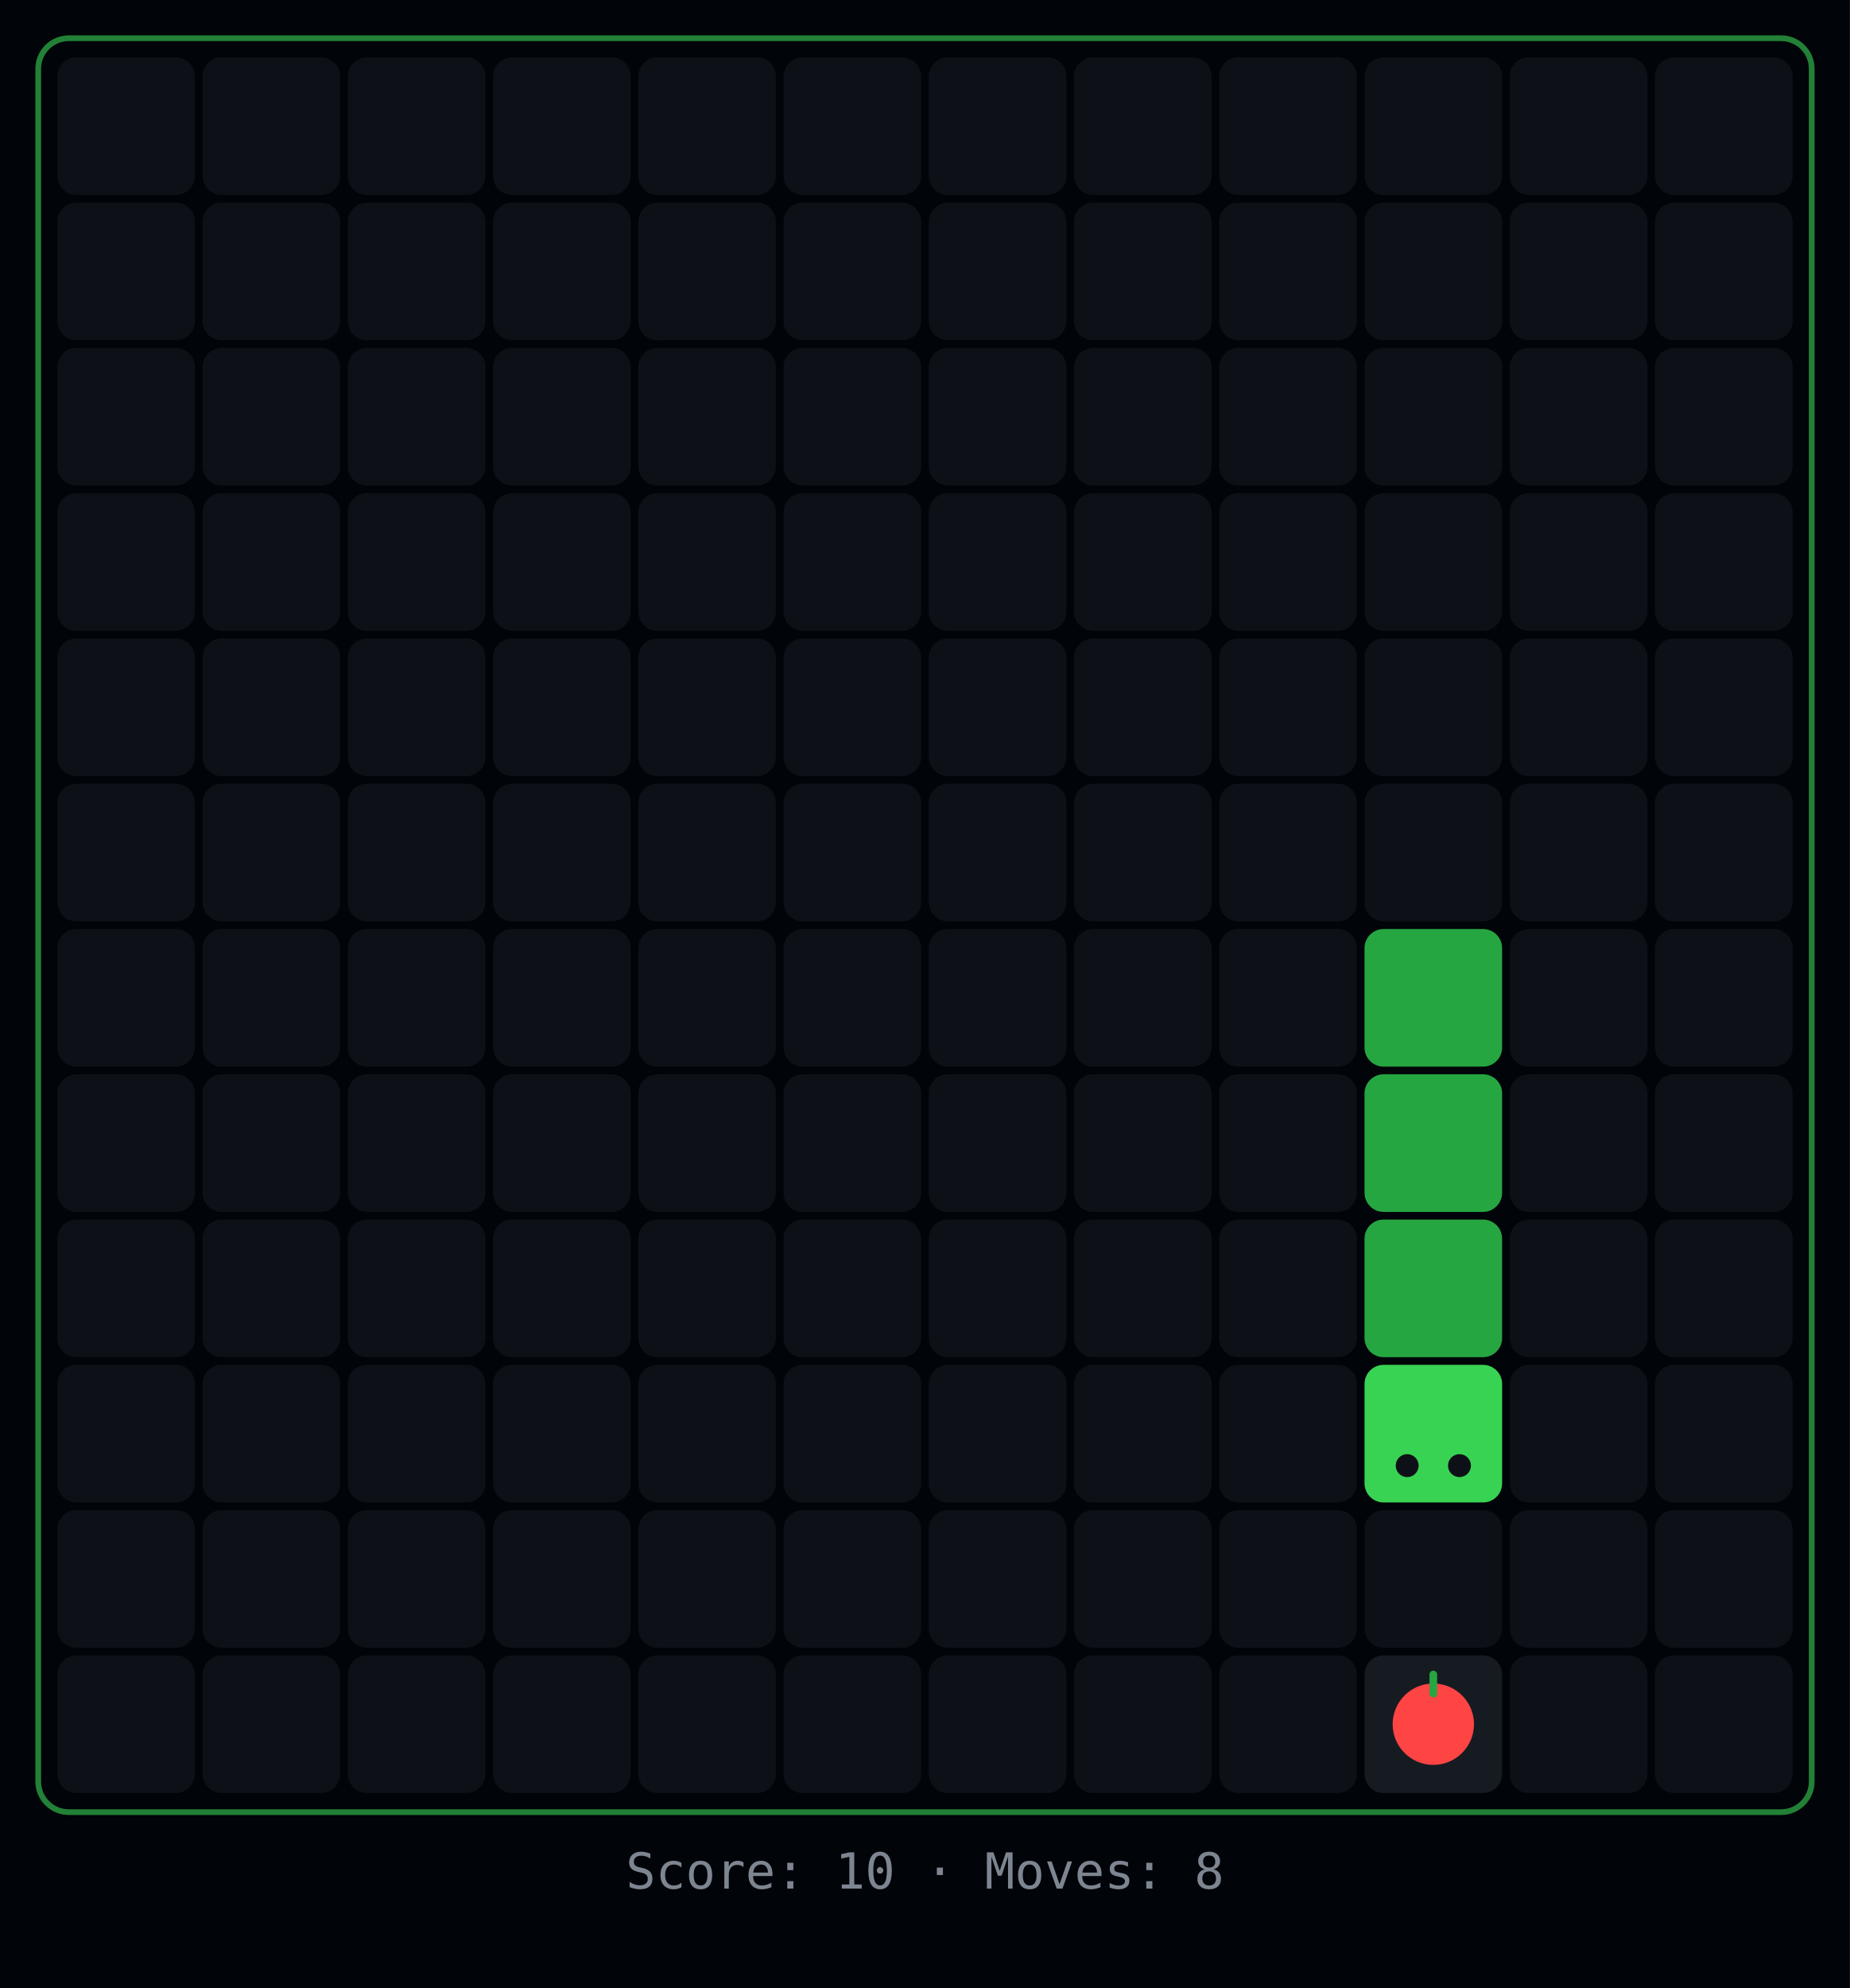
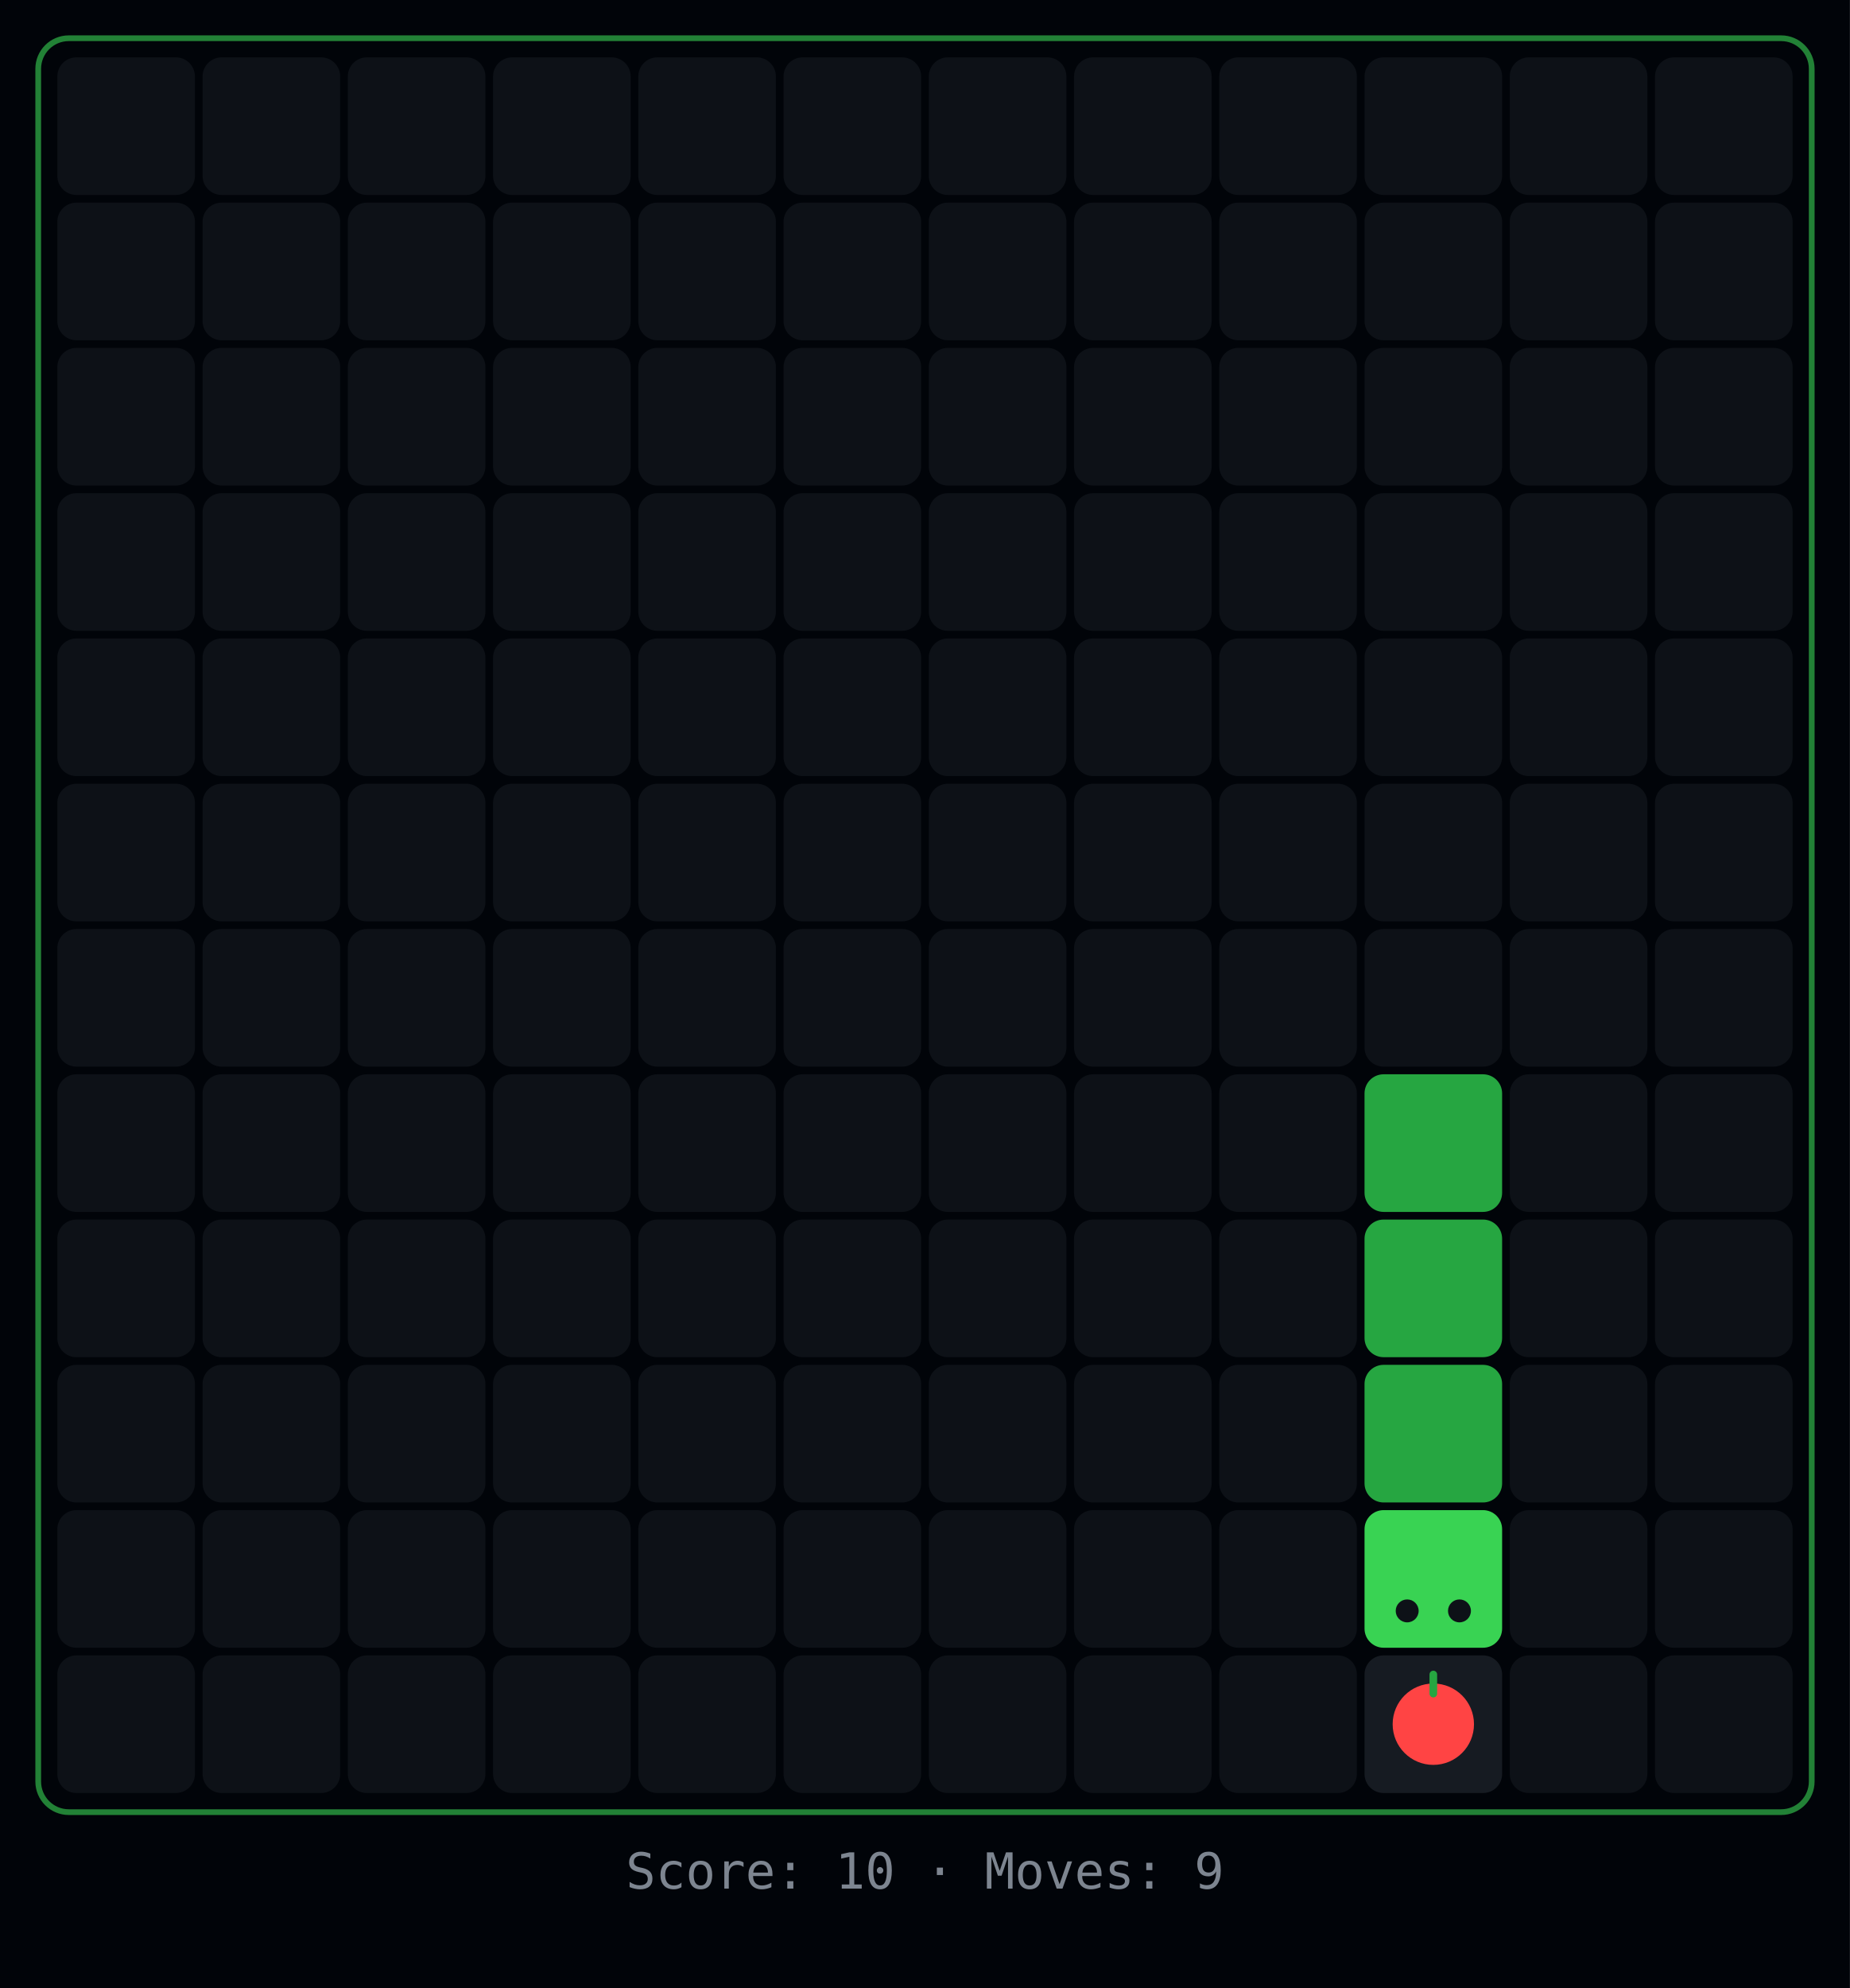
<svg xmlns="http://www.w3.org/2000/svg" width="484" height="520">
  <rect width="484" height="520" fill="#010409" />
  <rect x="10" y="10" width="464" height="464" rx="8" fill="none" stroke="#39d353" stroke-width="1.5" opacity="0.6" />
  <rect x="15" y="15" width="36" height="36" rx="5" fill="#0d1117" />
  <rect x="53" y="15" width="36" height="36" rx="5" fill="#0d1117" />
  <rect x="91" y="15" width="36" height="36" rx="5" fill="#0d1117" />
  <rect x="129" y="15" width="36" height="36" rx="5" fill="#0d1117" />
  <rect x="167" y="15" width="36" height="36" rx="5" fill="#0d1117" />
  <rect x="205" y="15" width="36" height="36" rx="5" fill="#0d1117" />
  <rect x="243" y="15" width="36" height="36" rx="5" fill="#0d1117" />
  <rect x="281" y="15" width="36" height="36" rx="5" fill="#0d1117" />
  <rect x="319" y="15" width="36" height="36" rx="5" fill="#0d1117" />
  <rect x="357" y="15" width="36" height="36" rx="5" fill="#0d1117" />
  <rect x="395" y="15" width="36" height="36" rx="5" fill="#0d1117" />
  <rect x="433" y="15" width="36" height="36" rx="5" fill="#0d1117" />
  <rect x="15" y="53" width="36" height="36" rx="5" fill="#0d1117" />
  <rect x="53" y="53" width="36" height="36" rx="5" fill="#0d1117" />
  <rect x="91" y="53" width="36" height="36" rx="5" fill="#0d1117" />
  <rect x="129" y="53" width="36" height="36" rx="5" fill="#0d1117" />
  <rect x="167" y="53" width="36" height="36" rx="5" fill="#0d1117" />
  <rect x="205" y="53" width="36" height="36" rx="5" fill="#0d1117" />
  <rect x="243" y="53" width="36" height="36" rx="5" fill="#0d1117" />
  <rect x="281" y="53" width="36" height="36" rx="5" fill="#0d1117" />
  <rect x="319" y="53" width="36" height="36" rx="5" fill="#0d1117" />
  <rect x="357" y="53" width="36" height="36" rx="5" fill="#0d1117" />
  <rect x="395" y="53" width="36" height="36" rx="5" fill="#0d1117" />
  <rect x="433" y="53" width="36" height="36" rx="5" fill="#0d1117" />
  <rect x="15" y="91" width="36" height="36" rx="5" fill="#0d1117" />
  <rect x="53" y="91" width="36" height="36" rx="5" fill="#0d1117" />
  <rect x="91" y="91" width="36" height="36" rx="5" fill="#0d1117" />
  <rect x="129" y="91" width="36" height="36" rx="5" fill="#0d1117" />
  <rect x="167" y="91" width="36" height="36" rx="5" fill="#0d1117" />
  <rect x="205" y="91" width="36" height="36" rx="5" fill="#0d1117" />
  <rect x="243" y="91" width="36" height="36" rx="5" fill="#0d1117" />
  <rect x="281" y="91" width="36" height="36" rx="5" fill="#0d1117" />
  <rect x="319" y="91" width="36" height="36" rx="5" fill="#0d1117" />
  <rect x="357" y="91" width="36" height="36" rx="5" fill="#0d1117" />
  <rect x="395" y="91" width="36" height="36" rx="5" fill="#0d1117" />
  <rect x="433" y="91" width="36" height="36" rx="5" fill="#0d1117" />
  <rect x="15" y="129" width="36" height="36" rx="5" fill="#0d1117" />
  <rect x="53" y="129" width="36" height="36" rx="5" fill="#0d1117" />
  <rect x="91" y="129" width="36" height="36" rx="5" fill="#0d1117" />
  <rect x="129" y="129" width="36" height="36" rx="5" fill="#0d1117" />
  <rect x="167" y="129" width="36" height="36" rx="5" fill="#0d1117" />
  <rect x="205" y="129" width="36" height="36" rx="5" fill="#0d1117" />
  <rect x="243" y="129" width="36" height="36" rx="5" fill="#0d1117" />
  <rect x="281" y="129" width="36" height="36" rx="5" fill="#0d1117" />
  <rect x="319" y="129" width="36" height="36" rx="5" fill="#0d1117" />
  <rect x="357" y="129" width="36" height="36" rx="5" fill="#0d1117" />
  <rect x="395" y="129" width="36" height="36" rx="5" fill="#0d1117" />
  <rect x="433" y="129" width="36" height="36" rx="5" fill="#0d1117" />
  <rect x="15" y="167" width="36" height="36" rx="5" fill="#0d1117" />
  <rect x="53" y="167" width="36" height="36" rx="5" fill="#0d1117" />
  <rect x="91" y="167" width="36" height="36" rx="5" fill="#0d1117" />
  <rect x="129" y="167" width="36" height="36" rx="5" fill="#0d1117" />
  <rect x="167" y="167" width="36" height="36" rx="5" fill="#0d1117" />
  <rect x="205" y="167" width="36" height="36" rx="5" fill="#0d1117" />
  <rect x="243" y="167" width="36" height="36" rx="5" fill="#0d1117" />
  <rect x="281" y="167" width="36" height="36" rx="5" fill="#0d1117" />
  <rect x="319" y="167" width="36" height="36" rx="5" fill="#0d1117" />
  <rect x="357" y="167" width="36" height="36" rx="5" fill="#0d1117" />
  <rect x="395" y="167" width="36" height="36" rx="5" fill="#0d1117" />
  <rect x="433" y="167" width="36" height="36" rx="5" fill="#0d1117" />
  <rect x="15" y="205" width="36" height="36" rx="5" fill="#0d1117" />
  <rect x="53" y="205" width="36" height="36" rx="5" fill="#0d1117" />
  <rect x="91" y="205" width="36" height="36" rx="5" fill="#0d1117" />
  <rect x="129" y="205" width="36" height="36" rx="5" fill="#0d1117" />
  <rect x="167" y="205" width="36" height="36" rx="5" fill="#0d1117" />
  <rect x="205" y="205" width="36" height="36" rx="5" fill="#0d1117" />
  <rect x="243" y="205" width="36" height="36" rx="5" fill="#0d1117" />
  <rect x="281" y="205" width="36" height="36" rx="5" fill="#0d1117" />
  <rect x="319" y="205" width="36" height="36" rx="5" fill="#0d1117" />
  <rect x="357" y="205" width="36" height="36" rx="5" fill="#0d1117" />
  <rect x="395" y="205" width="36" height="36" rx="5" fill="#0d1117" />
  <rect x="433" y="205" width="36" height="36" rx="5" fill="#0d1117" />
  <rect x="15" y="243" width="36" height="36" rx="5" fill="#0d1117" />
  <rect x="53" y="243" width="36" height="36" rx="5" fill="#0d1117" />
  <rect x="91" y="243" width="36" height="36" rx="5" fill="#0d1117" />
  <rect x="129" y="243" width="36" height="36" rx="5" fill="#0d1117" />
  <rect x="167" y="243" width="36" height="36" rx="5" fill="#0d1117" />
  <rect x="205" y="243" width="36" height="36" rx="5" fill="#0d1117" />
  <rect x="243" y="243" width="36" height="36" rx="5" fill="#0d1117" />
  <rect x="281" y="243" width="36" height="36" rx="5" fill="#0d1117" />
  <rect x="319" y="243" width="36" height="36" rx="5" fill="#0d1117" />
-   <rect x="357" y="243" width="36" height="36" rx="5" fill="#26a641" />
+   <rect x="357" y="243" width="36" height="36" rx="5" fill="#0d1117" />
  <rect x="395" y="243" width="36" height="36" rx="5" fill="#0d1117" />
  <rect x="433" y="243" width="36" height="36" rx="5" fill="#0d1117" />
  <rect x="15" y="281" width="36" height="36" rx="5" fill="#0d1117" />
  <rect x="53" y="281" width="36" height="36" rx="5" fill="#0d1117" />
  <rect x="91" y="281" width="36" height="36" rx="5" fill="#0d1117" />
  <rect x="129" y="281" width="36" height="36" rx="5" fill="#0d1117" />
  <rect x="167" y="281" width="36" height="36" rx="5" fill="#0d1117" />
  <rect x="205" y="281" width="36" height="36" rx="5" fill="#0d1117" />
  <rect x="243" y="281" width="36" height="36" rx="5" fill="#0d1117" />
  <rect x="281" y="281" width="36" height="36" rx="5" fill="#0d1117" />
  <rect x="319" y="281" width="36" height="36" rx="5" fill="#0d1117" />
  <rect x="357" y="281" width="36" height="36" rx="5" fill="#26a641" />
  <rect x="395" y="281" width="36" height="36" rx="5" fill="#0d1117" />
  <rect x="433" y="281" width="36" height="36" rx="5" fill="#0d1117" />
  <rect x="15" y="319" width="36" height="36" rx="5" fill="#0d1117" />
  <rect x="53" y="319" width="36" height="36" rx="5" fill="#0d1117" />
  <rect x="91" y="319" width="36" height="36" rx="5" fill="#0d1117" />
  <rect x="129" y="319" width="36" height="36" rx="5" fill="#0d1117" />
  <rect x="167" y="319" width="36" height="36" rx="5" fill="#0d1117" />
  <rect x="205" y="319" width="36" height="36" rx="5" fill="#0d1117" />
  <rect x="243" y="319" width="36" height="36" rx="5" fill="#0d1117" />
  <rect x="281" y="319" width="36" height="36" rx="5" fill="#0d1117" />
  <rect x="319" y="319" width="36" height="36" rx="5" fill="#0d1117" />
  <rect x="357" y="319" width="36" height="36" rx="5" fill="#26a641" />
  <rect x="395" y="319" width="36" height="36" rx="5" fill="#0d1117" />
  <rect x="433" y="319" width="36" height="36" rx="5" fill="#0d1117" />
  <rect x="15" y="357" width="36" height="36" rx="5" fill="#0d1117" />
  <rect x="53" y="357" width="36" height="36" rx="5" fill="#0d1117" />
  <rect x="91" y="357" width="36" height="36" rx="5" fill="#0d1117" />
  <rect x="129" y="357" width="36" height="36" rx="5" fill="#0d1117" />
  <rect x="167" y="357" width="36" height="36" rx="5" fill="#0d1117" />
  <rect x="205" y="357" width="36" height="36" rx="5" fill="#0d1117" />
  <rect x="243" y="357" width="36" height="36" rx="5" fill="#0d1117" />
  <rect x="281" y="357" width="36" height="36" rx="5" fill="#0d1117" />
  <rect x="319" y="357" width="36" height="36" rx="5" fill="#0d1117" />
-   <rect x="357" y="357" width="36" height="36" rx="5" fill="#39d353" />
-   <circle cx="368.16" cy="383.36" r="3" fill="#0d1117" />
-   <circle cx="381.84" cy="383.36" r="3" fill="#0d1117" />
+   <rect x="357" y="357" width="36" height="36" rx="5" fill="#26a641" />
  <rect x="395" y="357" width="36" height="36" rx="5" fill="#0d1117" />
  <rect x="433" y="357" width="36" height="36" rx="5" fill="#0d1117" />
  <rect x="15" y="395" width="36" height="36" rx="5" fill="#0d1117" />
  <rect x="53" y="395" width="36" height="36" rx="5" fill="#0d1117" />
  <rect x="91" y="395" width="36" height="36" rx="5" fill="#0d1117" />
  <rect x="129" y="395" width="36" height="36" rx="5" fill="#0d1117" />
  <rect x="167" y="395" width="36" height="36" rx="5" fill="#0d1117" />
  <rect x="205" y="395" width="36" height="36" rx="5" fill="#0d1117" />
  <rect x="243" y="395" width="36" height="36" rx="5" fill="#0d1117" />
  <rect x="281" y="395" width="36" height="36" rx="5" fill="#0d1117" />
  <rect x="319" y="395" width="36" height="36" rx="5" fill="#0d1117" />
-   <rect x="357" y="395" width="36" height="36" rx="5" fill="#0d1117" />
+   <rect x="357" y="395" width="36" height="36" rx="5" fill="#39d353" />
+   <circle cx="368.16" cy="421.36" r="3" fill="#0d1117" />
+   <circle cx="381.84" cy="421.36" r="3" fill="#0d1117" />
  <rect x="395" y="395" width="36" height="36" rx="5" fill="#0d1117" />
  <rect x="433" y="395" width="36" height="36" rx="5" fill="#0d1117" />
  <rect x="15" y="433" width="36" height="36" rx="5" fill="#0d1117" />
  <rect x="53" y="433" width="36" height="36" rx="5" fill="#0d1117" />
  <rect x="91" y="433" width="36" height="36" rx="5" fill="#0d1117" />
  <rect x="129" y="433" width="36" height="36" rx="5" fill="#0d1117" />
  <rect x="167" y="433" width="36" height="36" rx="5" fill="#0d1117" />
  <rect x="205" y="433" width="36" height="36" rx="5" fill="#0d1117" />
  <rect x="243" y="433" width="36" height="36" rx="5" fill="#0d1117" />
  <rect x="281" y="433" width="36" height="36" rx="5" fill="#0d1117" />
  <rect x="319" y="433" width="36" height="36" rx="5" fill="#0d1117" />
  <rect x="357" y="433" width="36" height="36" rx="5" fill="#161b22" />
  <circle cx="375" cy="451" r="10.64" fill="#ff4444" />
  <rect x="374" y="437" width="2" height="7" rx="1" fill="#26a641" />
  <rect x="395" y="433" width="36" height="36" rx="5" fill="#0d1117" />
  <rect x="433" y="433" width="36" height="36" rx="5" fill="#0d1117" />
-   <text x="242" y="494" text-anchor="middle" fill="#7d8590" font-family="monospace" font-size="13">Score: 10  ·  Moves: 8</text>
+   <text x="242" y="494" text-anchor="middle" fill="#7d8590" font-family="monospace" font-size="13">Score: 10  ·  Moves: 9</text>
</svg>
